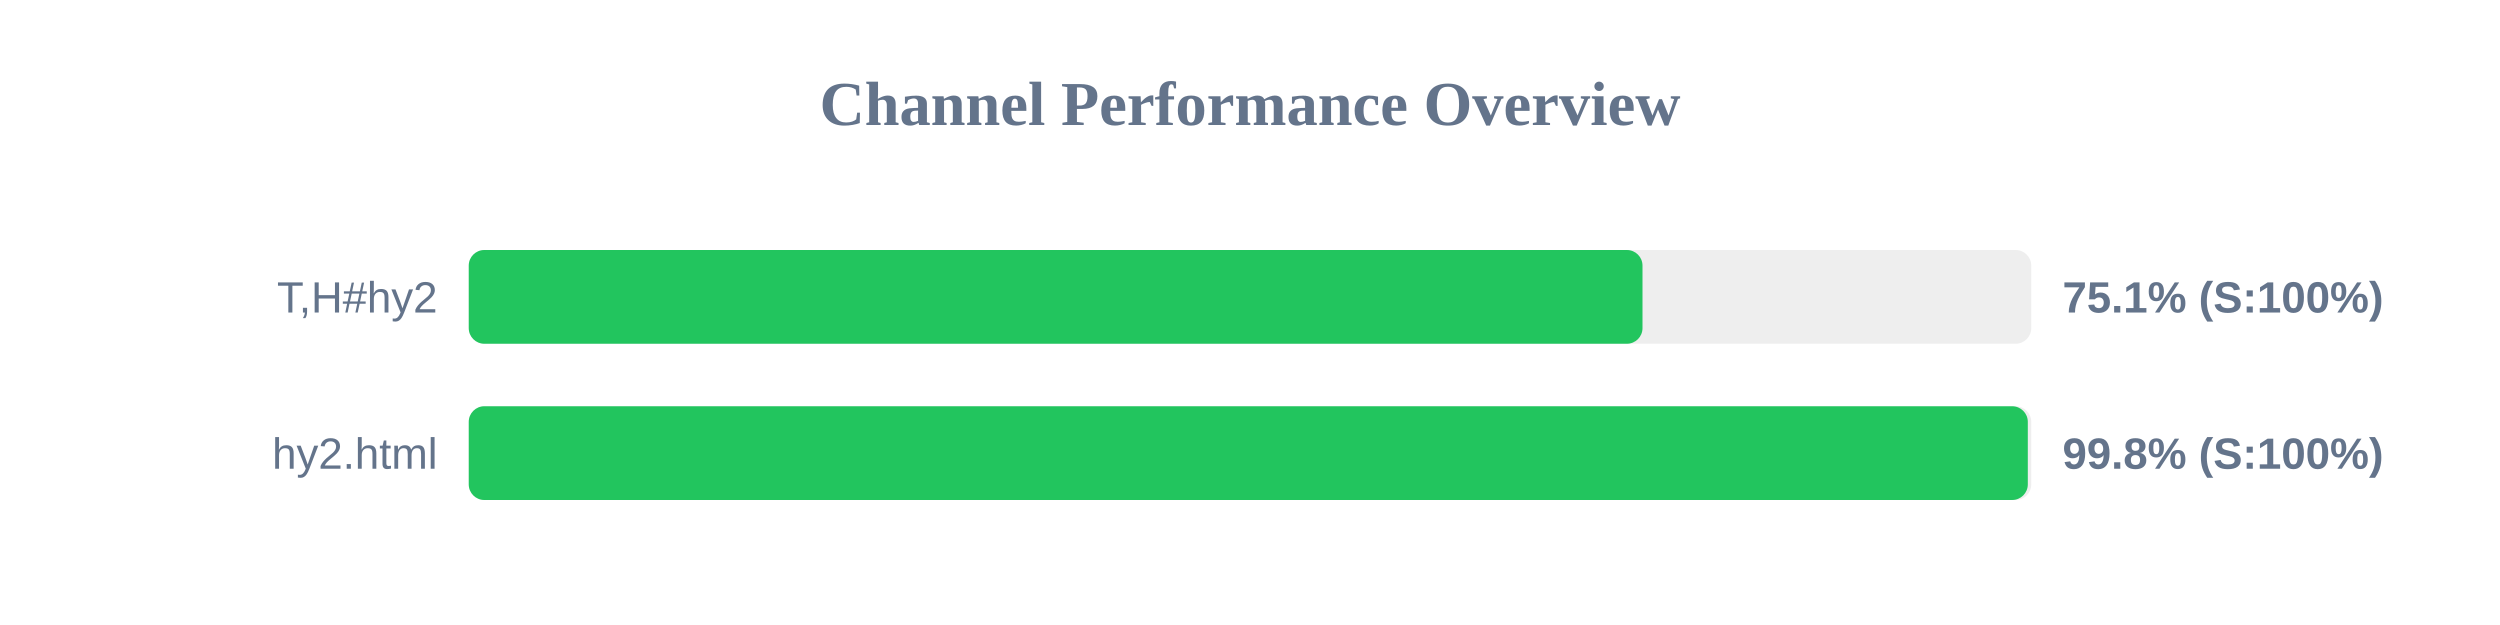
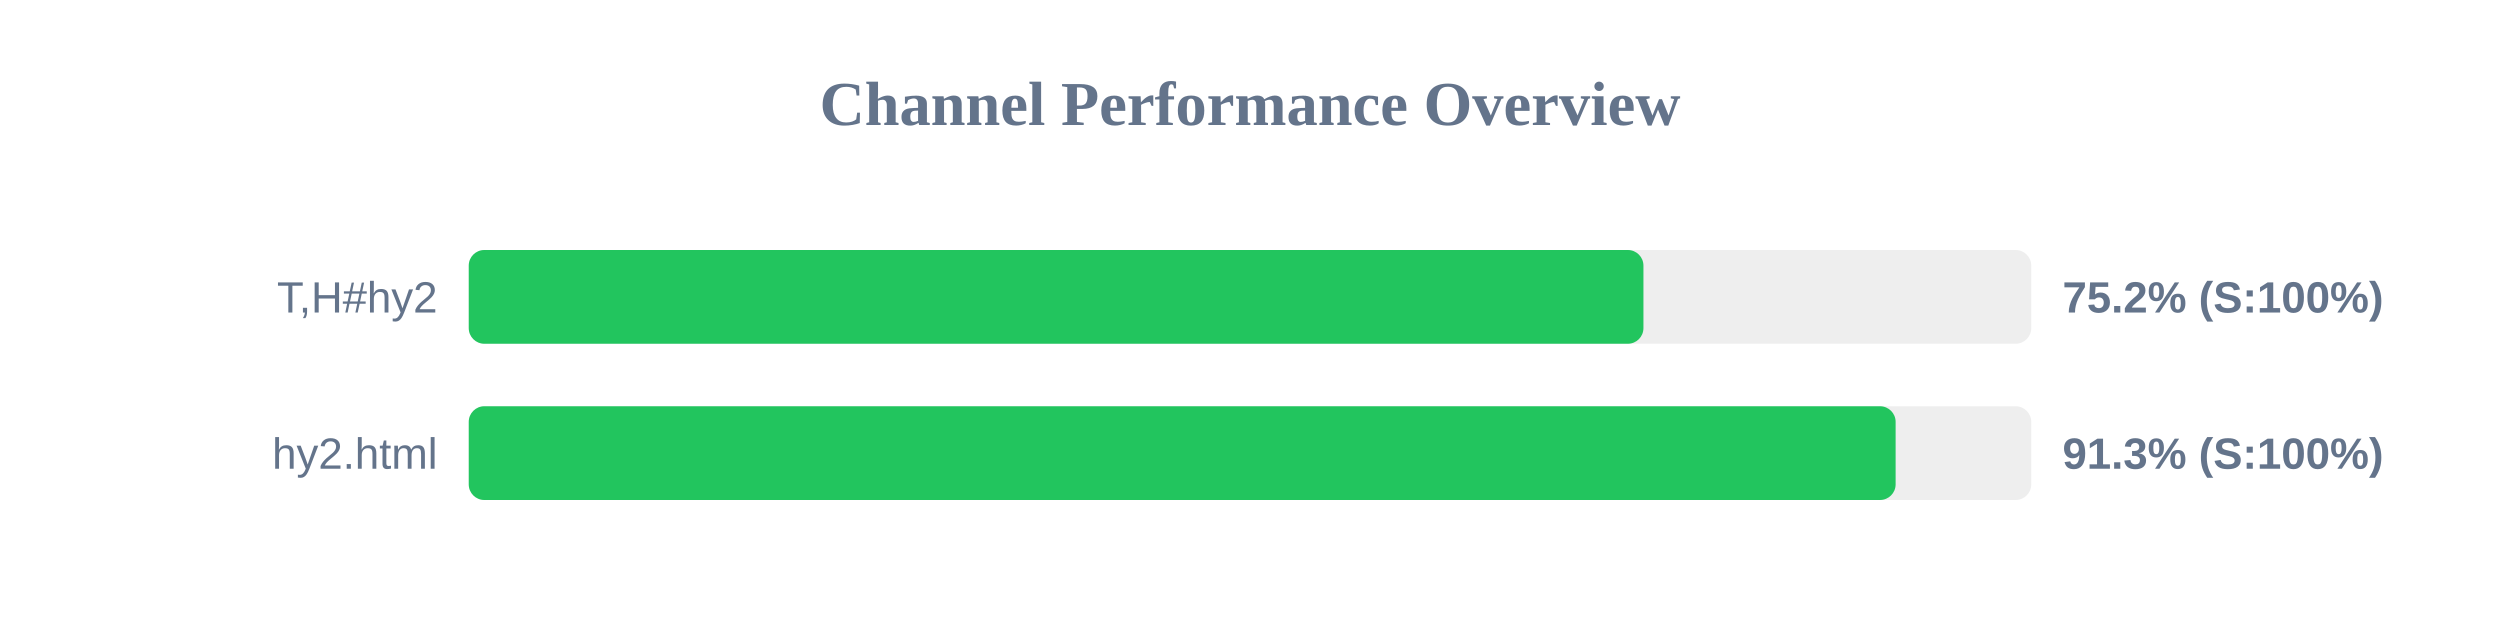
<svg xmlns="http://www.w3.org/2000/svg" width="800" height="200" version="1.1">
  <style>
        .row { font: 14px Arial; fill: #64748b; }
        .score { font: bold 14px Arial; fill: #64748b; }
    </style>
  <text x="400" y="40" text-anchor="middle" font-size="20px" font-weight="bold" fill="#64748b">Channel Performance Overview</text>
  <rect x="150" y="80" width="500" height="30" fill="#eee" rx="5" />
-   <rect x="150" y="80" width="375.6" height="30" fill="#22c55e" rx="5" />
+   <rect x="150" y="80" width="375.9" height="30" fill="#22c55e" rx="5" />
  <text x="140" y="100" text-anchor="end" class="row">T,H#hy2</text>
-   <text x="660" y="100" text-anchor="start" class="score">75.1% (S:100%)</text>
+   <text x="660" y="100" text-anchor="start" class="score">75.2% (S:100%)</text>
  <rect x="150" y="130" width="500" height="30" fill="#eee" rx="5" />
-   <rect x="150" y="130" width="498.9" height="30" fill="#22c55e" rx="5" />
+   <rect x="150" y="130" width="456.6" height="30" fill="#22c55e" rx="5" />
  <text x="140" y="150" text-anchor="end" class="row">hy2.html</text>
-   <text x="660" y="150" text-anchor="start" class="score">99.8% (S:100%)</text>
+   <text x="660" y="150" text-anchor="start" class="score">91.3% (S:100%)</text>
</svg>
